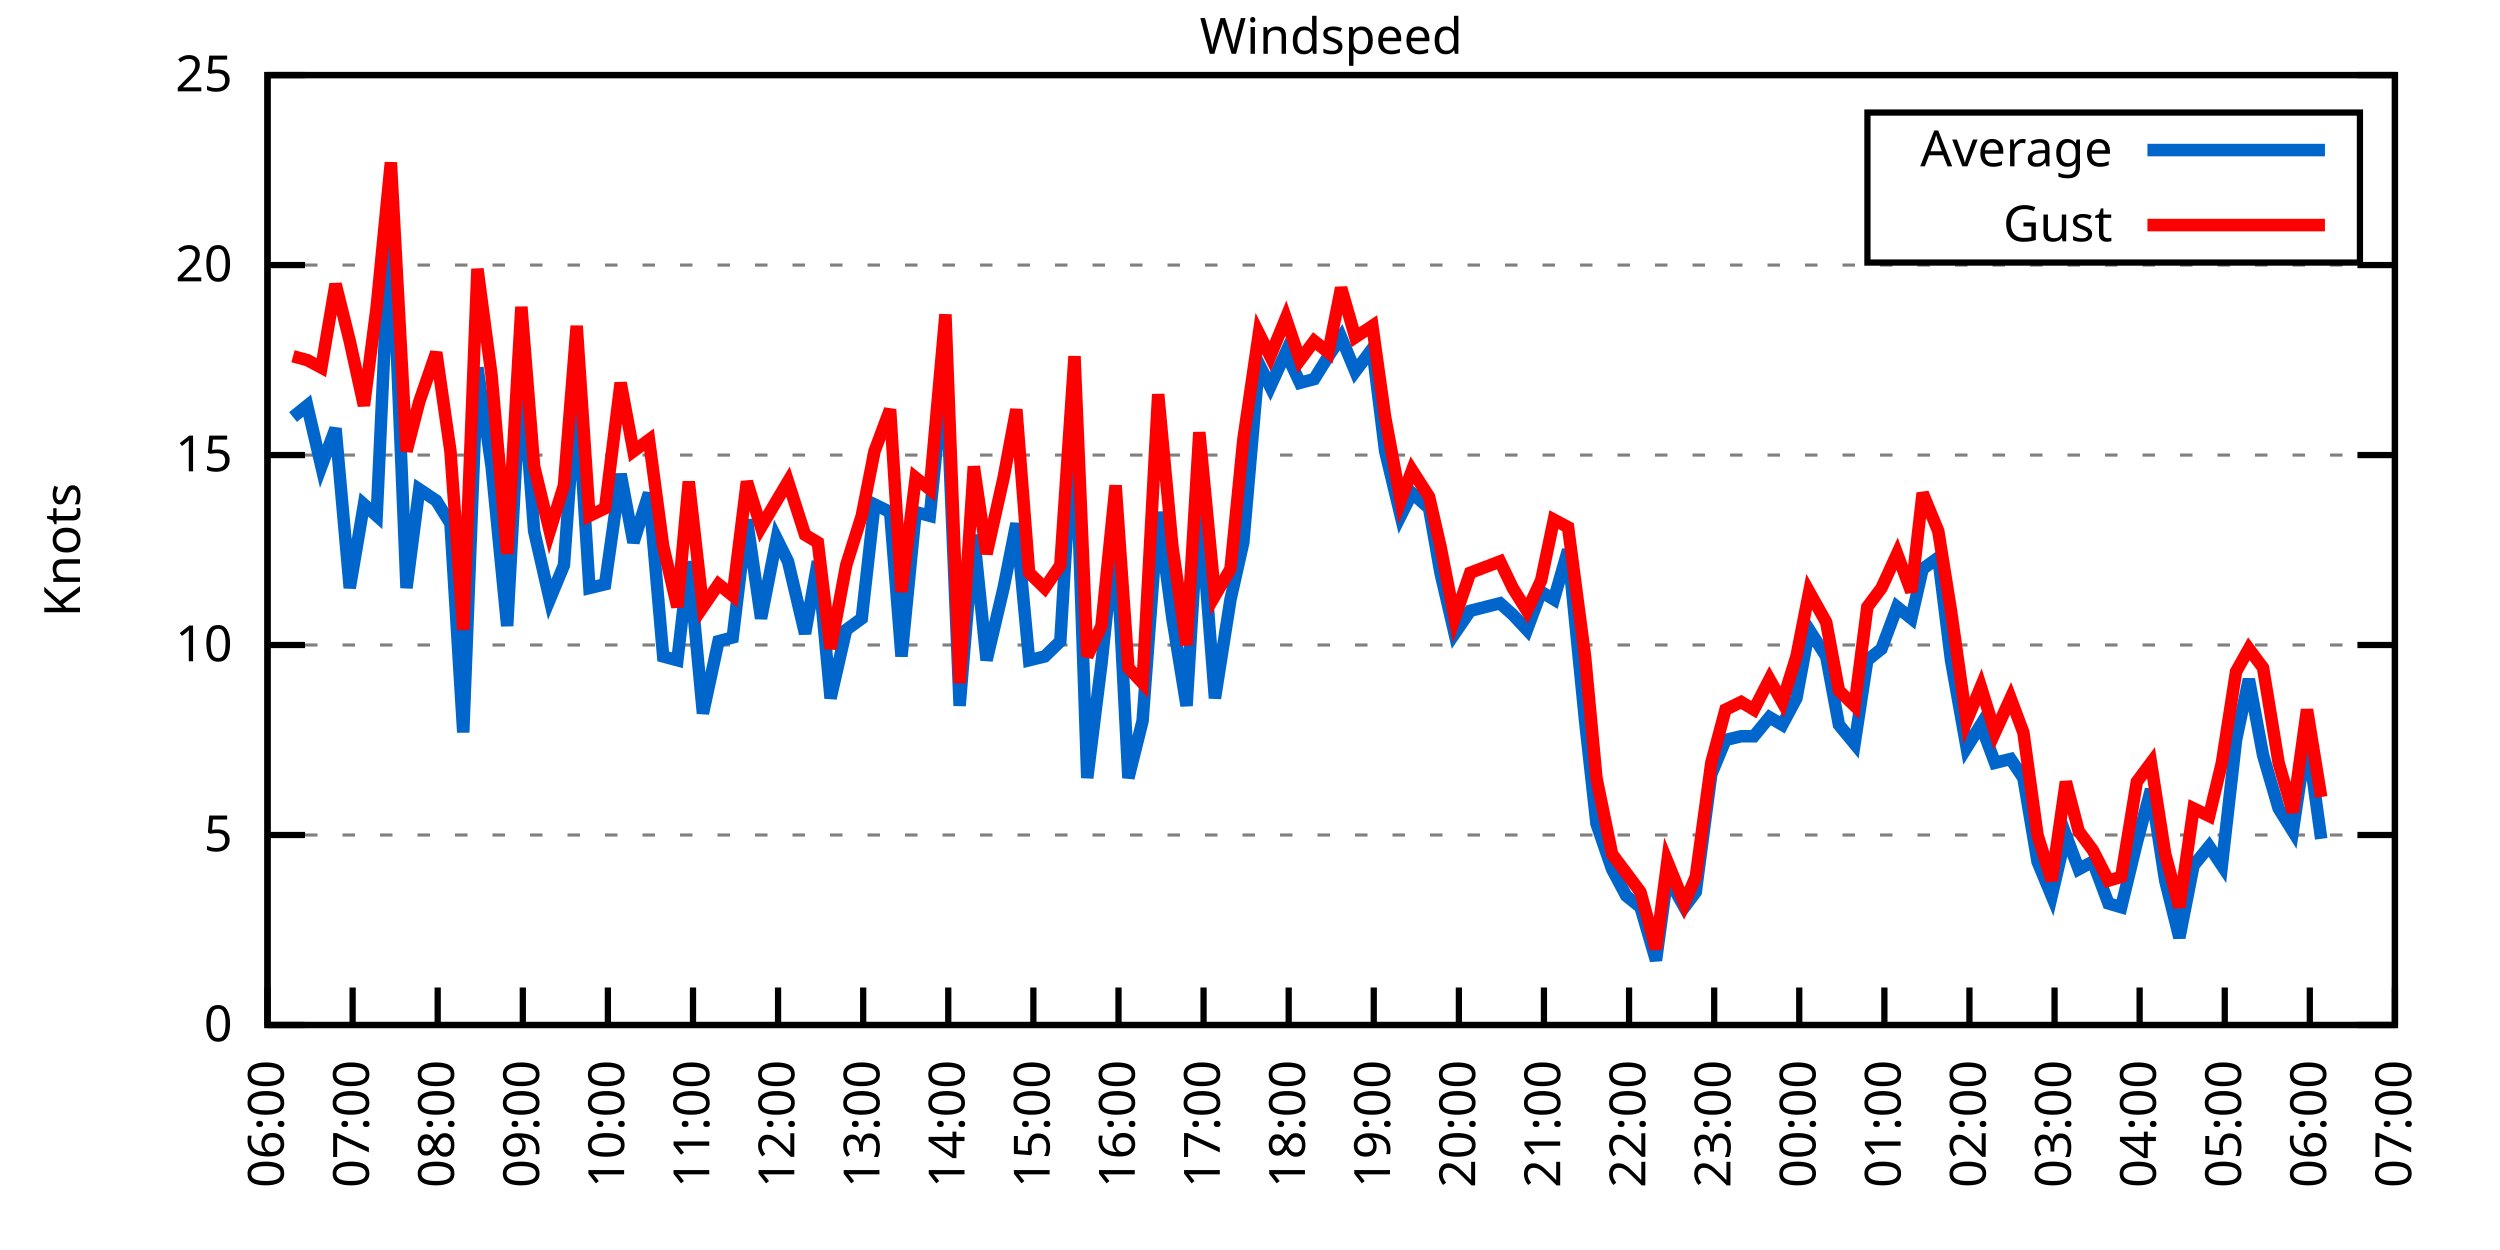
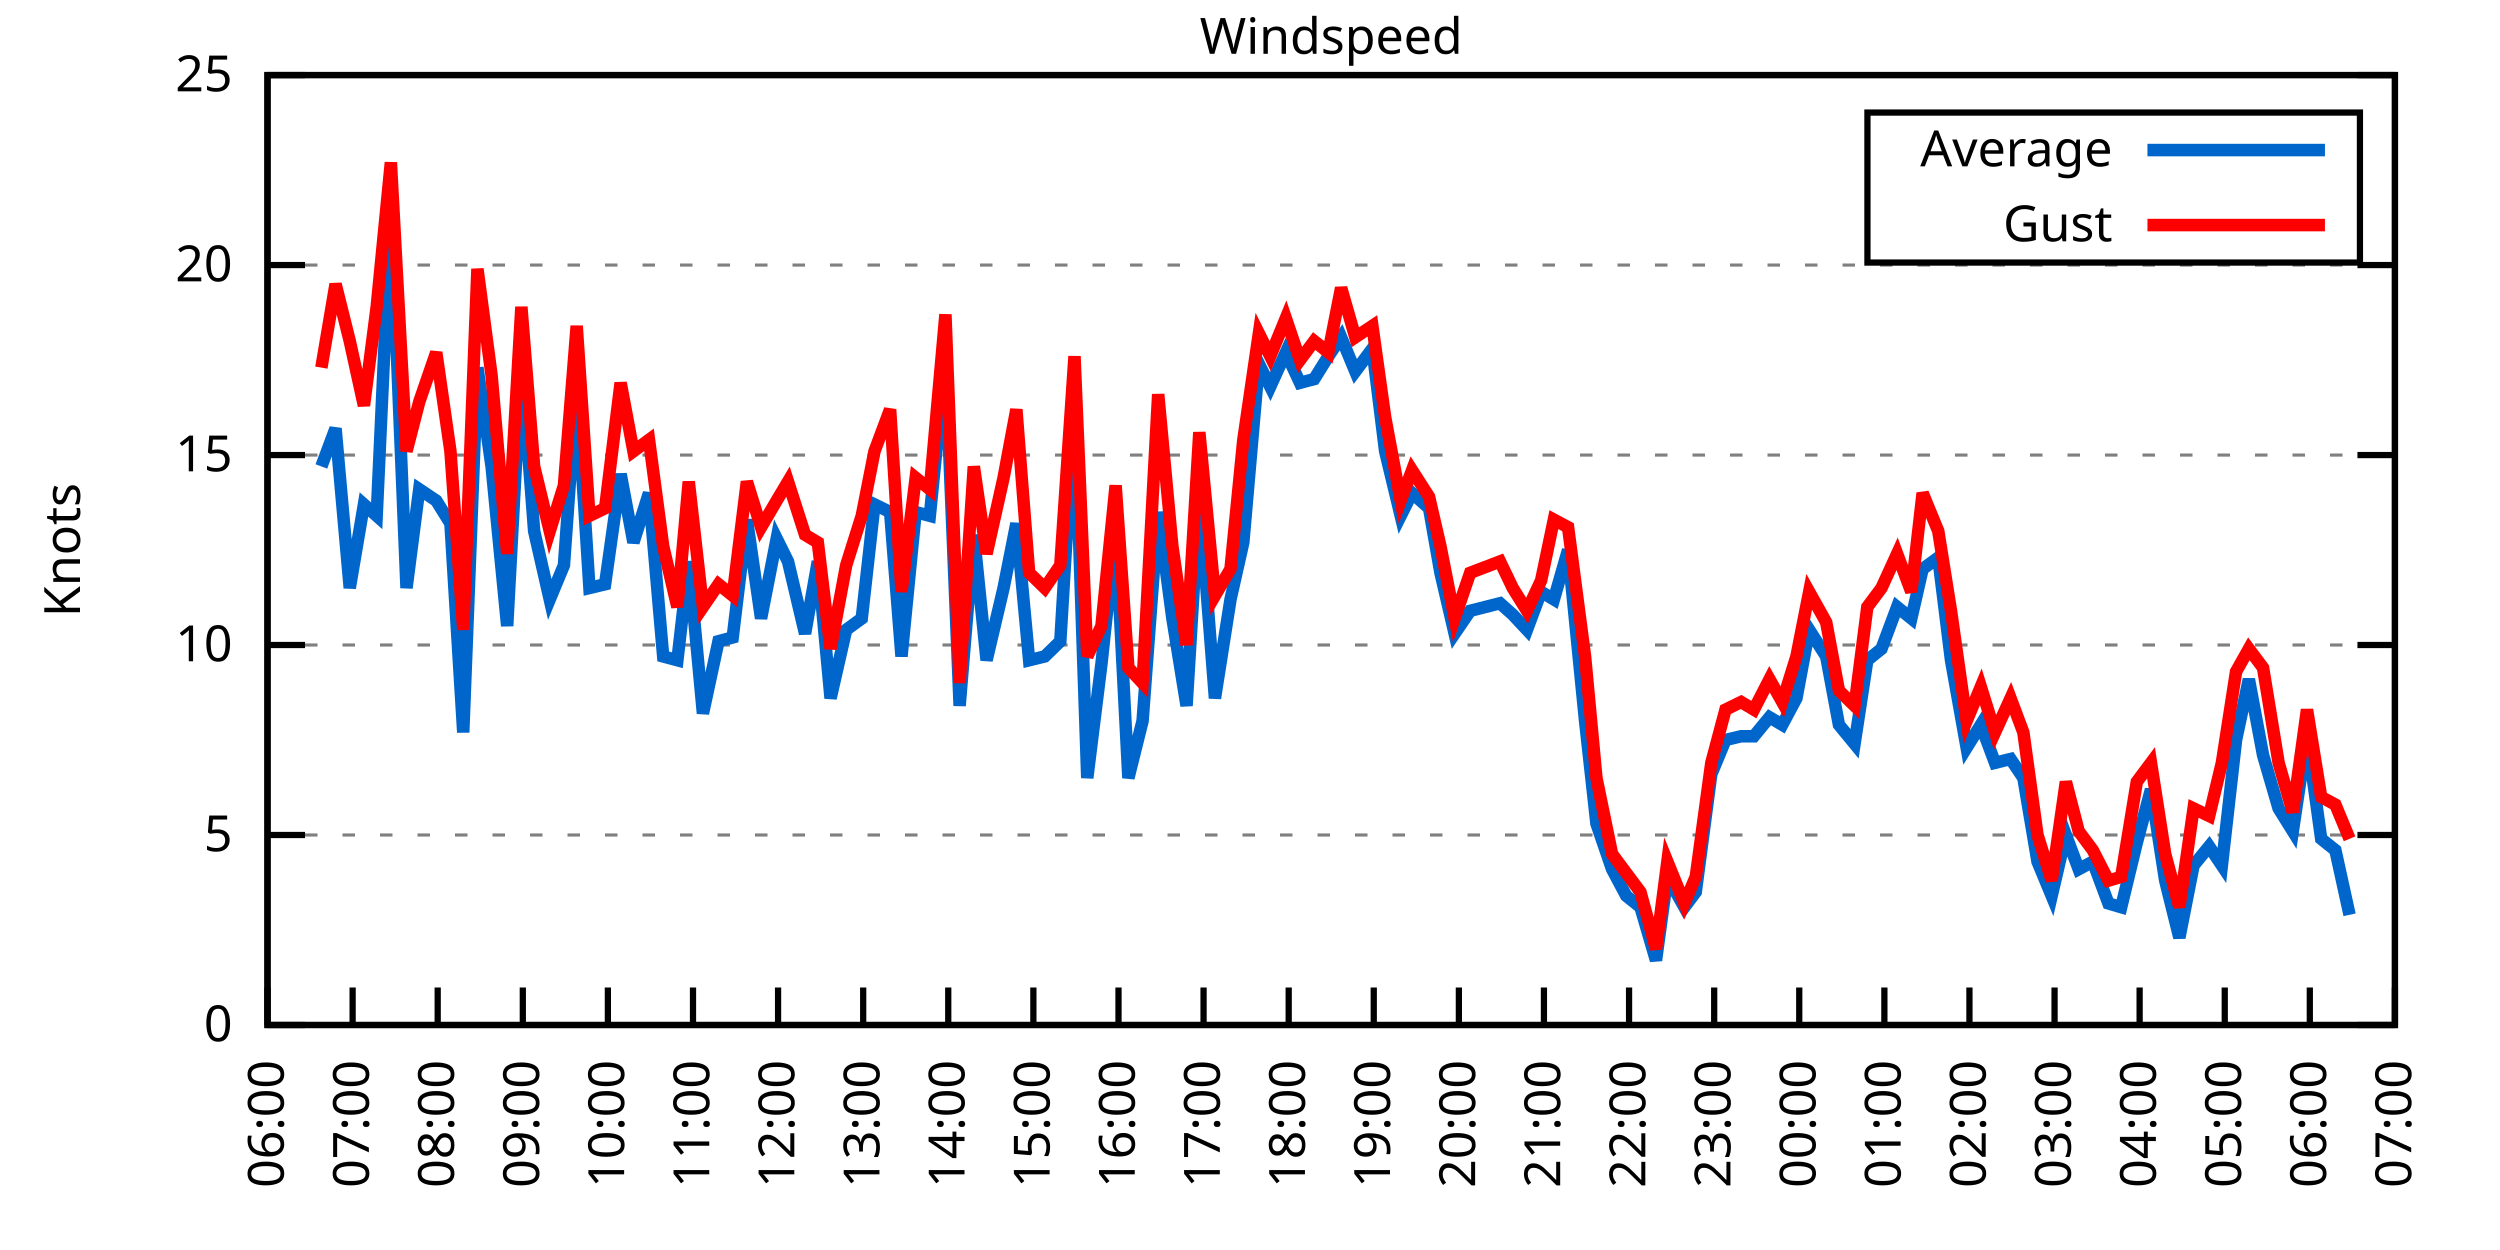
<svg xmlns="http://www.w3.org/2000/svg" xmlns:xlink="http://www.w3.org/1999/xlink" width="400" height="200" viewBox="0 0 400 200">
  <g id="gnuplot_canvas">
    <rect x="0" y="0" width="400" height="200" fill="none" />
    <defs>
      <circle id="gpDot" r="0.5" stroke-width="0.5" stroke="currentColor" />
      <path id="gpPt0" stroke-width="0.333" stroke="currentColor" d="M-1,0 h2 M0,-1 v2" />
      <path id="gpPt1" stroke-width="0.333" stroke="currentColor" d="M-1,-1 L1,1 M1,-1 L-1,1" />
      <path id="gpPt2" stroke-width="0.333" stroke="currentColor" d="M-1,0 L1,0 M0,-1 L0,1 M-1,-1 L1,1 M-1,1 L1,-1" />
      <rect id="gpPt3" stroke-width="0.333" stroke="currentColor" x="-1" y="-1" width="2" height="2" />
      <rect id="gpPt4" stroke-width="0.333" stroke="currentColor" fill="currentColor" x="-1" y="-1" width="2" height="2" />
      <circle id="gpPt5" stroke-width="0.333" stroke="currentColor" cx="0" cy="0" r="1" />
      <use xlink:href="#gpPt5" id="gpPt6" fill="currentColor" stroke="none" />
      <path id="gpPt7" stroke-width="0.333" stroke="currentColor" d="M0,-1.33 L-1.33,0.67 L1.33,0.67 z" />
      <use xlink:href="#gpPt7" id="gpPt8" fill="currentColor" stroke="none" />
      <use xlink:href="#gpPt7" id="gpPt9" stroke="currentColor" transform="rotate(180)" />
      <use xlink:href="#gpPt9" id="gpPt10" fill="currentColor" stroke="none" />
      <use xlink:href="#gpPt3" id="gpPt11" stroke="currentColor" transform="rotate(45)" />
      <use xlink:href="#gpPt11" id="gpPt12" fill="currentColor" stroke="none" />
      <path id="gpPt13" stroke-width="0.333" stroke="currentColor" d="M0,1.330 L1.265,0.411 L0.782,-1.067 L-0.782,-1.076 L-1.265,0.411 z" />
      <use xlink:href="#gpPt13" id="gpPt14" fill="currentColor" stroke="none" />
      <filter id="textbox" filterUnits="objectBoundingBox" x="0" y="0" height="1" width="1">
        <feFlood flood-color="white" flood-opacity="1" result="bgnd" />
        <feComposite in="SourceGraphic" in2="bgnd" operator="atop" />
      </filter>
      <filter id="greybox" filterUnits="objectBoundingBox" x="0" y="0" height="1" width="1">
        <feFlood flood-color="lightgrey" flood-opacity="1" result="grey" />
        <feComposite in="SourceGraphic" in2="grey" operator="atop" />
      </filter>
    </defs>
    <g fill="none" color="white" stroke="currentColor" stroke-width="1.00" stroke-linecap="butt" stroke-linejoin="miter">
</g>
    <g fill="none" color="black" stroke="currentColor" stroke-width="1.00" stroke-linecap="butt" stroke-linejoin="miter">
      <g stroke="none" shape-rendering="crispEdges">
        <polygon fill="rgb(255, 255, 255)" points="42.80,164.00 383.18,164.00 383.18,12.02 42.80,12.02 " />
      </g>
    </g>
    <g fill="none" color="black" stroke="currentColor" stroke-width="1.00" stroke-linecap="butt" stroke-linejoin="miter">
</g>
    <g fill="none" color="black" stroke="black" stroke-width="0.50" stroke-linecap="butt" stroke-linejoin="miter">
</g>
    <g fill="none" color="gray" stroke="currentColor" stroke-width="0.50" stroke-linecap="butt" stroke-linejoin="miter">
      <path stroke="gray" stroke-dasharray="2,4" class="gridline" d="M42.80,164.00 L383.19,164.00  " />
    </g>
    <g fill="none" color="gray" stroke="gray" stroke-width="1.00" stroke-linecap="butt" stroke-linejoin="miter">
</g>
    <g fill="none" color="black" stroke="currentColor" stroke-width="1.00" stroke-linecap="butt" stroke-linejoin="miter">
      <path stroke="black" d="M42.80,164.00 L48.80,164.00 M383.19,164.00 L377.19,164.00  " />
      <g transform="translate(37.20,166.60)" stroke="none" fill="black" font-family="Sans" font-size="8.00" text-anchor="end">
        <text>
          <tspan font-family="Sans"> 0</tspan>
        </text>
      </g>
    </g>
    <g fill="none" color="black" stroke="currentColor" stroke-width="1.00" stroke-linecap="butt" stroke-linejoin="miter">
</g>
    <g fill="none" color="black" stroke="black" stroke-width="0.50" stroke-linecap="butt" stroke-linejoin="miter">
</g>
    <g fill="none" color="gray" stroke="currentColor" stroke-width="0.50" stroke-linecap="butt" stroke-linejoin="miter">
      <path stroke="gray" stroke-dasharray="2,4" class="gridline" d="M42.80,133.60 L383.19,133.60  " />
    </g>
    <g fill="none" color="gray" stroke="gray" stroke-width="1.00" stroke-linecap="butt" stroke-linejoin="miter">
</g>
    <g fill="none" color="black" stroke="currentColor" stroke-width="1.00" stroke-linecap="butt" stroke-linejoin="miter">
      <path stroke="black" d="M42.80,133.60 L48.80,133.60 M383.19,133.60 L377.19,133.60  " />
      <g transform="translate(37.20,136.20)" stroke="none" fill="black" font-family="Sans" font-size="8.00" text-anchor="end">
        <text>
          <tspan font-family="Sans"> 5</tspan>
        </text>
      </g>
    </g>
    <g fill="none" color="black" stroke="currentColor" stroke-width="1.00" stroke-linecap="butt" stroke-linejoin="miter">
</g>
    <g fill="none" color="black" stroke="black" stroke-width="0.50" stroke-linecap="butt" stroke-linejoin="miter">
</g>
    <g fill="none" color="gray" stroke="currentColor" stroke-width="0.50" stroke-linecap="butt" stroke-linejoin="miter">
      <path stroke="gray" stroke-dasharray="2,4" class="gridline" d="M42.80,103.20 L383.19,103.20  " />
    </g>
    <g fill="none" color="gray" stroke="gray" stroke-width="1.00" stroke-linecap="butt" stroke-linejoin="miter">
</g>
    <g fill="none" color="black" stroke="currentColor" stroke-width="1.00" stroke-linecap="butt" stroke-linejoin="miter">
      <path stroke="black" d="M42.80,103.20 L48.80,103.20 M383.19,103.20 L377.19,103.20  " />
      <g transform="translate(37.20,105.80)" stroke="none" fill="black" font-family="Sans" font-size="8.00" text-anchor="end">
        <text>
          <tspan font-family="Sans"> 10</tspan>
        </text>
      </g>
    </g>
    <g fill="none" color="black" stroke="currentColor" stroke-width="1.00" stroke-linecap="butt" stroke-linejoin="miter">
</g>
    <g fill="none" color="black" stroke="black" stroke-width="0.50" stroke-linecap="butt" stroke-linejoin="miter">
</g>
    <g fill="none" color="gray" stroke="currentColor" stroke-width="0.50" stroke-linecap="butt" stroke-linejoin="miter">
      <path stroke="gray" stroke-dasharray="2,4" class="gridline" d="M42.80,72.81 L383.19,72.81  " />
    </g>
    <g fill="none" color="gray" stroke="gray" stroke-width="1.00" stroke-linecap="butt" stroke-linejoin="miter">
</g>
    <g fill="none" color="black" stroke="currentColor" stroke-width="1.00" stroke-linecap="butt" stroke-linejoin="miter">
      <path stroke="black" d="M42.80,72.81 L48.80,72.81 M383.19,72.81 L377.19,72.81  " />
      <g transform="translate(37.20,75.41)" stroke="none" fill="black" font-family="Sans" font-size="8.00" text-anchor="end">
        <text>
          <tspan font-family="Sans"> 15</tspan>
        </text>
      </g>
    </g>
    <g fill="none" color="black" stroke="currentColor" stroke-width="1.00" stroke-linecap="butt" stroke-linejoin="miter">
</g>
    <g fill="none" color="black" stroke="black" stroke-width="0.50" stroke-linecap="butt" stroke-linejoin="miter">
</g>
    <g fill="none" color="gray" stroke="currentColor" stroke-width="0.50" stroke-linecap="butt" stroke-linejoin="miter">
      <path stroke="gray" stroke-dasharray="2,4" class="gridline" d="M42.80,42.41 L383.19,42.41  " />
    </g>
    <g fill="none" color="gray" stroke="gray" stroke-width="1.00" stroke-linecap="butt" stroke-linejoin="miter">
</g>
    <g fill="none" color="black" stroke="currentColor" stroke-width="1.00" stroke-linecap="butt" stroke-linejoin="miter">
      <path stroke="black" d="M42.80,42.41 L48.80,42.41 M383.19,42.41 L377.19,42.41  " />
      <g transform="translate(37.20,45.01)" stroke="none" fill="black" font-family="Sans" font-size="8.00" text-anchor="end">
        <text>
          <tspan font-family="Sans"> 20</tspan>
        </text>
      </g>
    </g>
    <g fill="none" color="black" stroke="currentColor" stroke-width="1.00" stroke-linecap="butt" stroke-linejoin="miter">
</g>
    <g fill="none" color="black" stroke="black" stroke-width="0.50" stroke-linecap="butt" stroke-linejoin="miter">
</g>
    <g fill="none" color="gray" stroke="currentColor" stroke-width="0.50" stroke-linecap="butt" stroke-linejoin="miter">
      <path stroke="gray" stroke-dasharray="2,4" class="gridline" d="M42.80,12.01 L383.19,12.01  " />
    </g>
    <g fill="none" color="gray" stroke="gray" stroke-width="1.00" stroke-linecap="butt" stroke-linejoin="miter">
</g>
    <g fill="none" color="black" stroke="currentColor" stroke-width="1.00" stroke-linecap="butt" stroke-linejoin="miter">
      <path stroke="black" d="M42.80,12.01 L48.80,12.01 M383.19,12.01 L377.19,12.01  " />
      <g transform="translate(37.20,14.61)" stroke="none" fill="black" font-family="Sans" font-size="8.00" text-anchor="end">
        <text>
          <tspan font-family="Sans"> 25</tspan>
        </text>
      </g>
    </g>
    <g fill="none" color="black" stroke="currentColor" stroke-width="1.00" stroke-linecap="butt" stroke-linejoin="miter">
      <path stroke="black" d="M42.80,164.00 L42.80,158.00  " />
      <g transform="translate(45.40,169.60) rotate(270.00)" stroke="none" fill="black" font-family="Sans" font-size="8.00" text-anchor="end">
        <text>
          <tspan font-family="Sans">06:00</tspan>
        </text>
      </g>
    </g>
    <g fill="none" color="black" stroke="currentColor" stroke-width="1.00" stroke-linecap="butt" stroke-linejoin="miter">
      <path stroke="black" d="M56.42,164.00 L56.42,158.00  " />
      <g transform="translate(59.02,169.60) rotate(270.00)" stroke="none" fill="black" font-family="Sans" font-size="8.00" text-anchor="end">
        <text>
          <tspan font-family="Sans">07:00</tspan>
        </text>
      </g>
    </g>
    <g fill="none" color="black" stroke="currentColor" stroke-width="1.00" stroke-linecap="butt" stroke-linejoin="miter">
      <path stroke="black" d="M70.03,164.00 L70.03,158.00  " />
      <g transform="translate(72.63,169.60) rotate(270.00)" stroke="none" fill="black" font-family="Sans" font-size="8.00" text-anchor="end">
        <text>
          <tspan font-family="Sans">08:00</tspan>
        </text>
      </g>
    </g>
    <g fill="none" color="black" stroke="currentColor" stroke-width="1.00" stroke-linecap="butt" stroke-linejoin="miter">
      <path stroke="black" d="M83.65,164.00 L83.65,158.00  " />
      <g transform="translate(86.25,169.60) rotate(270.00)" stroke="none" fill="black" font-family="Sans" font-size="8.00" text-anchor="end">
        <text>
          <tspan font-family="Sans">09:00</tspan>
        </text>
      </g>
    </g>
    <g fill="none" color="black" stroke="currentColor" stroke-width="1.00" stroke-linecap="butt" stroke-linejoin="miter">
      <path stroke="black" d="M97.26,164.00 L97.26,158.00  " />
      <g transform="translate(99.86,169.60) rotate(270.00)" stroke="none" fill="black" font-family="Sans" font-size="8.00" text-anchor="end">
        <text>
          <tspan font-family="Sans">10:00</tspan>
        </text>
      </g>
    </g>
    <g fill="none" color="black" stroke="currentColor" stroke-width="1.00" stroke-linecap="butt" stroke-linejoin="miter">
      <path stroke="black" d="M110.88,164.00 L110.88,158.00  " />
      <g transform="translate(113.48,169.60) rotate(270.00)" stroke="none" fill="black" font-family="Sans" font-size="8.00" text-anchor="end">
        <text>
          <tspan font-family="Sans">11:00</tspan>
        </text>
      </g>
    </g>
    <g fill="none" color="black" stroke="currentColor" stroke-width="1.00" stroke-linecap="butt" stroke-linejoin="miter">
      <path stroke="black" d="M124.49,164.00 L124.49,158.00  " />
      <g transform="translate(127.09,169.60) rotate(270.00)" stroke="none" fill="black" font-family="Sans" font-size="8.00" text-anchor="end">
        <text>
          <tspan font-family="Sans">12:00</tspan>
        </text>
      </g>
    </g>
    <g fill="none" color="black" stroke="currentColor" stroke-width="1.00" stroke-linecap="butt" stroke-linejoin="miter">
      <path stroke="black" d="M138.11,164.00 L138.11,158.00  " />
      <g transform="translate(140.71,169.60) rotate(270.00)" stroke="none" fill="black" font-family="Sans" font-size="8.00" text-anchor="end">
        <text>
          <tspan font-family="Sans">13:00</tspan>
        </text>
      </g>
    </g>
    <g fill="none" color="black" stroke="currentColor" stroke-width="1.00" stroke-linecap="butt" stroke-linejoin="miter">
      <path stroke="black" d="M151.72,164.00 L151.72,158.00  " />
      <g transform="translate(154.32,169.60) rotate(270.00)" stroke="none" fill="black" font-family="Sans" font-size="8.00" text-anchor="end">
        <text>
          <tspan font-family="Sans">14:00</tspan>
        </text>
      </g>
    </g>
    <g fill="none" color="black" stroke="currentColor" stroke-width="1.00" stroke-linecap="butt" stroke-linejoin="miter">
      <path stroke="black" d="M165.34,164.00 L165.34,158.00  " />
      <g transform="translate(167.94,169.60) rotate(270.00)" stroke="none" fill="black" font-family="Sans" font-size="8.00" text-anchor="end">
        <text>
          <tspan font-family="Sans">15:00</tspan>
        </text>
      </g>
    </g>
    <g fill="none" color="black" stroke="currentColor" stroke-width="1.00" stroke-linecap="butt" stroke-linejoin="miter">
      <path stroke="black" d="M178.96,164.00 L178.96,158.00  " />
      <g transform="translate(181.56,169.60) rotate(270.00)" stroke="none" fill="black" font-family="Sans" font-size="8.00" text-anchor="end">
        <text>
          <tspan font-family="Sans">16:00</tspan>
        </text>
      </g>
    </g>
    <g fill="none" color="black" stroke="currentColor" stroke-width="1.00" stroke-linecap="butt" stroke-linejoin="miter">
      <path stroke="black" d="M192.57,164.00 L192.57,158.00  " />
      <g transform="translate(195.17,169.60) rotate(270.00)" stroke="none" fill="black" font-family="Sans" font-size="8.00" text-anchor="end">
        <text>
          <tspan font-family="Sans">17:00</tspan>
        </text>
      </g>
    </g>
    <g fill="none" color="black" stroke="currentColor" stroke-width="1.00" stroke-linecap="butt" stroke-linejoin="miter">
      <path stroke="black" d="M206.19,164.00 L206.19,158.00  " />
      <g transform="translate(208.79,169.60) rotate(270.00)" stroke="none" fill="black" font-family="Sans" font-size="8.00" text-anchor="end">
        <text>
          <tspan font-family="Sans">18:00</tspan>
        </text>
      </g>
    </g>
    <g fill="none" color="black" stroke="currentColor" stroke-width="1.00" stroke-linecap="butt" stroke-linejoin="miter">
      <path stroke="black" d="M219.80,164.00 L219.80,158.00  " />
      <g transform="translate(222.40,169.60) rotate(270.00)" stroke="none" fill="black" font-family="Sans" font-size="8.00" text-anchor="end">
        <text>
          <tspan font-family="Sans">19:00</tspan>
        </text>
      </g>
    </g>
    <g fill="none" color="black" stroke="currentColor" stroke-width="1.00" stroke-linecap="butt" stroke-linejoin="miter">
      <path stroke="black" d="M233.42,164.00 L233.42,158.00  " />
      <g transform="translate(236.02,169.60) rotate(270.00)" stroke="none" fill="black" font-family="Sans" font-size="8.00" text-anchor="end">
        <text>
          <tspan font-family="Sans">20:00</tspan>
        </text>
      </g>
    </g>
    <g fill="none" color="black" stroke="currentColor" stroke-width="1.00" stroke-linecap="butt" stroke-linejoin="miter">
      <path stroke="black" d="M247.03,164.00 L247.03,158.00  " />
      <g transform="translate(249.63,169.60) rotate(270.00)" stroke="none" fill="black" font-family="Sans" font-size="8.00" text-anchor="end">
        <text>
          <tspan font-family="Sans">21:00</tspan>
        </text>
      </g>
    </g>
    <g fill="none" color="black" stroke="currentColor" stroke-width="1.00" stroke-linecap="butt" stroke-linejoin="miter">
      <path stroke="black" d="M260.65,164.00 L260.65,158.00  " />
      <g transform="translate(263.25,169.60) rotate(270.00)" stroke="none" fill="black" font-family="Sans" font-size="8.00" text-anchor="end">
        <text>
          <tspan font-family="Sans">22:00</tspan>
        </text>
      </g>
    </g>
    <g fill="none" color="black" stroke="currentColor" stroke-width="1.00" stroke-linecap="butt" stroke-linejoin="miter">
      <path stroke="black" d="M274.27,164.00 L274.27,158.00  " />
      <g transform="translate(276.87,169.60) rotate(270.00)" stroke="none" fill="black" font-family="Sans" font-size="8.00" text-anchor="end">
        <text>
          <tspan font-family="Sans">23:00</tspan>
        </text>
      </g>
    </g>
    <g fill="none" color="black" stroke="currentColor" stroke-width="1.00" stroke-linecap="butt" stroke-linejoin="miter">
      <path stroke="black" d="M287.88,164.00 L287.88,158.00  " />
      <g transform="translate(290.48,169.60) rotate(270.00)" stroke="none" fill="black" font-family="Sans" font-size="8.00" text-anchor="end">
        <text>
          <tspan font-family="Sans">00:00</tspan>
        </text>
      </g>
    </g>
    <g fill="none" color="black" stroke="currentColor" stroke-width="1.00" stroke-linecap="butt" stroke-linejoin="miter">
      <path stroke="black" d="M301.50,164.00 L301.50,158.00  " />
      <g transform="translate(304.10,169.60) rotate(270.00)" stroke="none" fill="black" font-family="Sans" font-size="8.00" text-anchor="end">
        <text>
          <tspan font-family="Sans">01:00</tspan>
        </text>
      </g>
    </g>
    <g fill="none" color="black" stroke="currentColor" stroke-width="1.00" stroke-linecap="butt" stroke-linejoin="miter">
      <path stroke="black" d="M315.11,164.00 L315.11,158.00  " />
      <g transform="translate(317.71,169.60) rotate(270.00)" stroke="none" fill="black" font-family="Sans" font-size="8.00" text-anchor="end">
        <text>
          <tspan font-family="Sans">02:00</tspan>
        </text>
      </g>
    </g>
    <g fill="none" color="black" stroke="currentColor" stroke-width="1.00" stroke-linecap="butt" stroke-linejoin="miter">
      <path stroke="black" d="M328.73,164.00 L328.73,158.00  " />
      <g transform="translate(331.33,169.60) rotate(270.00)" stroke="none" fill="black" font-family="Sans" font-size="8.00" text-anchor="end">
        <text>
          <tspan font-family="Sans">03:00</tspan>
        </text>
      </g>
    </g>
    <g fill="none" color="black" stroke="currentColor" stroke-width="1.00" stroke-linecap="butt" stroke-linejoin="miter">
      <path stroke="black" d="M342.34,164.00 L342.34,158.00  " />
      <g transform="translate(344.94,169.60) rotate(270.00)" stroke="none" fill="black" font-family="Sans" font-size="8.00" text-anchor="end">
        <text>
          <tspan font-family="Sans">04:00</tspan>
        </text>
      </g>
    </g>
    <g fill="none" color="black" stroke="currentColor" stroke-width="1.00" stroke-linecap="butt" stroke-linejoin="miter">
      <path stroke="black" d="M355.96,164.00 L355.96,158.00  " />
      <g transform="translate(358.56,169.60) rotate(270.00)" stroke="none" fill="black" font-family="Sans" font-size="8.00" text-anchor="end">
        <text>
          <tspan font-family="Sans">05:00</tspan>
        </text>
      </g>
    </g>
    <g fill="none" color="black" stroke="currentColor" stroke-width="1.00" stroke-linecap="butt" stroke-linejoin="miter">
      <path stroke="black" d="M369.57,164.00 L369.57,158.00  " />
      <g transform="translate(372.17,169.60) rotate(270.00)" stroke="none" fill="black" font-family="Sans" font-size="8.00" text-anchor="end">
        <text>
          <tspan font-family="Sans">06:00</tspan>
        </text>
      </g>
    </g>
    <g fill="none" color="black" stroke="currentColor" stroke-width="1.00" stroke-linecap="butt" stroke-linejoin="miter">
      <path stroke="black" d="M383.19,164.00 L383.19,158.00  " />
      <g transform="translate(385.79,169.60) rotate(270.00)" stroke="none" fill="black" font-family="Sans" font-size="8.00" text-anchor="end">
        <text>
          <tspan font-family="Sans">07:00</tspan>
        </text>
      </g>
    </g>
    <g fill="none" color="black" stroke="currentColor" stroke-width="1.00" stroke-linecap="butt" stroke-linejoin="miter">
</g>
    <g fill="none" color="black" stroke="currentColor" stroke-width="1.00" stroke-linecap="butt" stroke-linejoin="miter">
      <path stroke="black" d="M42.80,12.01 L42.80,164.00 L383.19,164.00 L383.19,12.01 L42.80,12.01 Z  " />
    </g>
    <g fill="none" color="black" stroke="currentColor" stroke-width="1.00" stroke-linecap="butt" stroke-linejoin="miter">
</g>
    <g fill="none" color="black" stroke="currentColor" stroke-width="1.00" stroke-linecap="butt" stroke-linejoin="miter">
      <path stroke="black" d="M298.79,42.01 L298.79,18.01 L377.59,18.01 L377.59,42.01 L298.79,42.01 Z  " />
    </g>
    <g id="Windspeed_plot_1">
      <g fill="none" color="white" stroke="black" stroke-width="2.00" stroke-linecap="butt" stroke-linejoin="miter">
</g>
      <g fill="none" color="black" stroke="currentColor" stroke-width="2.00" stroke-linecap="butt" stroke-linejoin="miter">
        <g transform="translate(337.99,26.61)" stroke="none" fill="black" font-family="Sans" font-size="8.00" text-anchor="end">
          <text>
            <tspan font-family="Sans">Average</tspan>
          </text>
        </g>
      </g>
      <g fill="none" color="black" stroke="currentColor" stroke-width="2.00" stroke-linecap="butt" stroke-linejoin="miter">
-         <path stroke="rgb(  0, 102, 204)" d="M343.59,24.01 L371.99,24.01 M46.88,66.73 L49.15,64.90 L51.42,74.63 L53.69,68.55 L55.96,94.08 L58.23,80.71   L60.27,82.53 L62.54,33.29 L65.04,94.08 L67.08,78.28 L69.80,80.10 L72.07,83.75 L74.12,117.19 L76.39,58.82   L78.65,74.63 L81.15,100.16 L83.42,58.21 L85.46,84.97 L87.96,95.91 L90.23,90.44 L92.27,61.86 L94.31,94.08   L96.81,93.48 L99.30,75.85 L101.35,86.79 L103.84,78.89 L106.11,105.03 L108.38,105.64 L110.20,89.83 L112.47,114.15   L114.96,102.60 L117.23,101.99 L119.50,83.14 L121.77,98.95 L124.27,86.18 L126.08,89.83 L128.81,101.38 L130.85,89.83   L132.89,111.72 L135.39,100.77 L137.88,98.95 L139.92,80.71 L142.42,81.93 L144.24,105.03 L146.51,81.93 L148.77,82.53   L151.27,57.61 L153.54,112.93 L155.81,85.57 L157.85,105.64 L160.57,94.08 L162.62,83.75 L164.66,105.64 L167.16,105.03   L169.65,102.60 L171.92,64.90 L173.96,124.48 L176.23,106.24 L178.50,84.97 L180.54,124.48 L182.81,115.36 L185.31,81.93   L187.58,98.95 L189.85,112.93 L191.89,79.49 L194.39,111.72 L196.88,95.91 L198.93,86.79 L201.42,58.21 L203.24,61.86   L205.73,56.39 L208.00,61.25 L210.27,60.65 L212.54,57.00 L214.58,53.96 L216.85,59.43 L219.58,55.78 L221.62,72.20   L224.11,82.53 L225.93,78.89 L228.65,81.32 L230.47,91.65 L232.74,101.38 L235.23,97.73 L240.00,96.52 L242.04,98.34   L244.31,100.77 L246.58,94.69 L248.62,95.91 L250.89,88.00 L253.61,115.36 L255.43,131.78 L257.93,139.07 L260.20,143.33   L262.47,145.15 L264.96,153.66 L266.78,140.29 L269.50,145.15 L271.32,142.72 L273.81,123.87 L276.08,118.40 L278.58,117.80   L280.62,117.80 L283.12,114.76 L285.16,115.97 L287.43,111.72 L289.47,100.77 L292.19,105.03 L294.23,115.97 L296.73,119.01   L298.77,105.64 L301.04,103.81 L303.54,97.12 L305.81,98.95 L307.62,91.04 L310.12,89.22 L312.16,105.64 L314.66,119.62   L316.93,115.97 L319.20,122.05 L321.69,121.44 L323.74,124.48 L326.00,137.86 L328.27,143.33 L330.54,133.60 L332.59,139.07   L334.85,137.86 L337.35,144.55 L339.39,145.15 L341.89,134.82 L344.16,126.31 L346.43,140.90 L348.70,150.02 L350.97,138.47   L353.46,135.43 L355.50,138.47 L357.77,118.40 L359.82,108.68 L362.09,120.83 L364.58,129.35 L366.85,132.99 L369.12,117.80   L371.39,134.21  " />
+         <path stroke="rgb(  0, 102, 204)" d="M343.59,24.01 L371.99,24.01 M51.42,74.63 L53.69,68.55 L55.96,94.08 L58.23,80.71 L60.27,82.53 L62.54,33.29   L65.04,94.08 L67.08,78.28 L69.80,80.10 L72.07,83.75 L74.12,117.19 L76.39,58.82 L78.65,74.63 L81.15,100.16   L83.42,58.21 L85.46,84.97 L87.96,95.91 L90.23,90.44 L92.27,61.86 L94.31,94.08 L96.81,93.48 L99.30,75.85   L101.35,86.79 L103.84,78.89 L106.11,105.03 L108.38,105.64 L110.20,89.83 L112.47,114.15 L114.96,102.60 L117.23,101.99   L119.50,83.14 L121.77,98.95 L124.27,86.18 L126.08,89.83 L128.81,101.38 L130.85,89.83 L132.89,111.72 L135.39,100.77   L137.88,98.95 L139.92,80.71 L142.42,81.93 L144.24,105.03 L146.51,81.93 L148.77,82.53 L151.27,57.61 L153.54,112.93   L155.81,85.57 L157.85,105.64 L160.57,94.08 L162.62,83.75 L164.66,105.64 L167.16,105.03 L169.65,102.60 L171.92,64.90   L173.96,124.48 L176.23,106.24 L178.50,84.97 L180.54,124.48 L182.81,115.36 L185.31,81.93 L187.58,98.95 L189.85,112.93   L191.89,79.49 L194.39,111.72 L196.88,95.91 L198.93,86.79 L201.42,58.21 L203.24,61.86 L205.73,56.39 L208.00,61.25   L210.27,60.65 L212.54,57.00 L214.58,53.96 L216.85,59.43 L219.58,55.78 L221.62,72.20 L224.11,82.53 L225.93,78.89   L228.65,81.32 L230.47,91.65 L232.74,101.38 L235.23,97.73 L240.00,96.52 L242.04,98.34 L244.31,100.77 L246.58,94.69   L248.62,95.91 L250.89,88.00 L253.61,115.36 L255.43,131.78 L257.93,139.07 L260.20,143.33 L262.47,145.15 L264.96,153.66   L266.78,140.29 L269.50,145.15 L271.32,142.72 L273.81,123.87 L276.08,118.40 L278.58,117.80 L280.62,117.80 L283.12,114.76   L285.16,115.97 L287.43,111.72 L289.47,100.77 L292.19,105.03 L294.23,115.97 L296.73,119.01 L298.77,105.64 L301.04,103.81   L303.54,97.12 L305.81,98.95 L307.62,91.04 L310.12,89.22 L312.16,105.64 L314.66,119.62 L316.93,115.97 L319.20,122.05   L321.69,121.44 L323.74,124.48 L326.00,137.86 L328.27,143.33 L330.54,133.60 L332.59,139.07 L334.85,137.86 L337.35,144.55   L339.39,145.15 L341.89,134.82 L344.16,126.31 L346.43,140.90 L348.70,150.02 L350.97,138.47 L353.46,135.43 L355.50,138.47   L357.77,118.40 L359.82,108.68 L362.09,120.83 L364.58,129.35 L366.85,132.99 L369.12,117.80 L371.39,134.21 L373.66,136.03   L375.93,146.37  " />
      </g>
    </g>
    <g id="Windspeed_plot_2">
      <g fill="none" color="black" stroke="currentColor" stroke-width="2.00" stroke-linecap="butt" stroke-linejoin="miter">
        <g transform="translate(337.99,38.61)" stroke="none" fill="black" font-family="Sans" font-size="8.00" text-anchor="end">
          <text>
            <tspan font-family="Sans">Gust</tspan>
          </text>
        </g>
      </g>
      <g fill="none" color="black" stroke="currentColor" stroke-width="2.00" stroke-linecap="butt" stroke-linejoin="miter">
-         <path stroke="rgb(255,   0,   0)" d="M343.59,36.01 L371.99,36.01 M46.88,57.00 L49.15,57.61 L51.42,58.82 L53.69,45.45 L55.96,54.57 L58.23,64.90   L60.27,49.10 L62.54,25.99 L65.04,72.20 L67.08,64.29 L69.80,56.39 L72.07,72.20 L74.12,100.77 L76.39,43.02   L78.65,60.04 L81.15,88.61 L83.42,49.10 L85.46,74.63 L87.96,84.97 L90.23,77.67 L92.27,52.14 L94.31,82.53   L96.81,81.32 L99.30,61.25 L101.35,72.20 L103.84,70.37 L106.11,87.40 L108.38,97.12 L110.20,77.06 L112.47,97.12   L114.96,93.48 L117.23,95.30 L119.50,77.06 L121.77,84.36 L124.27,80.10 L126.08,77.06 L128.81,85.57 L130.85,86.79   L132.89,103.81 L135.39,90.44 L137.88,82.53 L139.92,72.20 L142.42,65.51 L144.24,94.69 L146.51,76.45 L148.77,78.28   L151.27,50.31 L153.54,109.28 L155.81,74.63 L157.85,88.61 L160.57,76.45 L162.62,65.51 L164.66,91.65 L167.16,94.08   L169.65,90.44 L171.92,57.00 L173.96,105.03 L176.23,100.16 L178.50,77.67 L180.54,106.85 L182.81,109.28 L185.31,63.08   L187.58,87.40 L189.85,103.20 L191.89,69.16 L194.39,95.30 L196.88,91.04 L198.93,70.37 L201.42,53.35 L203.24,57.00   L205.73,50.92 L208.00,57.61 L210.27,54.57 L212.54,56.39 L214.58,46.06 L216.85,53.96 L219.58,52.14 L221.62,66.73   L224.11,80.10 L225.93,75.24 L228.65,79.49 L230.47,87.40 L232.74,98.95 L235.23,91.65 L240.00,89.83 L242.04,94.08   L244.31,97.73 L246.58,92.87 L248.62,83.14 L250.89,84.36 L253.61,105.03 L255.43,124.48 L257.93,136.64 L260.20,139.68   L262.47,142.72 L264.96,151.84 L266.78,137.86 L269.50,144.55 L271.32,140.29 L273.81,122.05 L276.08,113.54 L278.58,112.32   L280.62,113.54 L283.12,108.68 L285.16,112.32 L287.43,105.03 L289.47,94.69 L292.19,99.56 L294.23,110.50 L296.73,112.93   L298.77,97.12 L301.04,94.08 L303.54,88.61 L305.81,94.69 L307.62,78.89 L310.12,84.97 L312.16,97.73 L314.66,115.36   L316.93,109.89 L319.20,117.19 L321.69,111.72 L323.74,117.19 L326.00,133.60 L328.27,140.90 L330.54,125.09 L332.59,132.99   L334.85,136.03 L337.35,140.90 L339.39,140.29 L341.89,125.09 L344.16,122.05 L346.43,136.64 L348.70,145.15 L350.97,129.35   L353.46,130.56 L355.50,122.05 L357.77,107.46 L359.82,103.81 L362.09,106.85 L364.58,122.05 L366.85,129.95 L369.12,113.54   L371.39,127.52  " />
+         <path stroke="rgb(255,   0,   0)" d="M343.59,36.01 L371.99,36.01 M51.42,58.82 L53.69,45.45 L55.96,54.57 L58.23,64.90 L60.27,49.10 L62.54,25.99   L65.04,72.20 L67.08,64.29 L69.80,56.39 L72.07,72.20 L74.12,100.77 L76.39,43.02 L78.65,60.04 L81.15,88.61   L83.42,49.10 L85.46,74.63 L87.96,84.97 L90.23,77.67 L92.27,52.14 L94.31,82.53 L96.81,81.32 L99.30,61.25   L101.35,72.20 L103.84,70.37 L106.11,87.40 L108.38,97.12 L110.20,77.06 L112.47,97.12 L114.96,93.48 L117.23,95.30   L119.50,77.06 L121.77,84.36 L124.27,80.10 L126.08,77.06 L128.81,85.57 L130.85,86.79 L132.89,103.81 L135.39,90.44   L137.88,82.53 L139.92,72.20 L142.42,65.51 L144.24,94.69 L146.51,76.45 L148.77,78.28 L151.27,50.31 L153.54,109.28   L155.81,74.63 L157.85,88.61 L160.57,76.45 L162.62,65.51 L164.66,91.65 L167.16,94.08 L169.65,90.44 L171.92,57.00   L173.96,105.03 L176.23,100.16 L178.50,77.67 L180.54,106.85 L182.81,109.28 L185.31,63.08 L187.58,87.40 L189.85,103.20   L191.89,69.16 L194.39,95.30 L196.88,91.04 L198.93,70.37 L201.42,53.35 L203.24,57.00 L205.73,50.92 L208.00,57.61   L210.27,54.57 L212.54,56.39 L214.58,46.06 L216.85,53.96 L219.58,52.14 L221.62,66.73 L224.11,80.10 L225.93,75.24   L228.65,79.49 L230.47,87.40 L232.74,98.95 L235.23,91.65 L240.00,89.83 L242.04,94.08 L244.31,97.73 L246.58,92.87   L248.62,83.14 L250.89,84.36 L253.61,105.03 L255.43,124.48 L257.93,136.64 L260.20,139.68 L262.47,142.72 L264.96,151.84   L266.78,137.86 L269.50,144.55 L271.32,140.29 L273.81,122.05 L276.08,113.54 L278.58,112.32 L280.62,113.54 L283.12,108.68   L285.16,112.32 L287.43,105.03 L289.47,94.69 L292.19,99.56 L294.23,110.50 L296.73,112.93 L298.77,97.12 L301.04,94.08   L303.54,88.61 L305.81,94.69 L307.62,78.89 L310.12,84.97 L312.16,97.73 L314.66,115.36 L316.93,109.89 L319.20,117.19   L321.69,111.72 L323.74,117.19 L326.00,133.60 L328.27,140.90 L330.54,125.09 L332.59,132.99 L334.85,136.03 L337.35,140.90   L339.39,140.29 L341.89,125.09 L344.16,122.05 L346.43,136.64 L348.70,145.15 L350.97,129.35 L353.46,130.56 L355.50,122.05   L357.77,107.46 L359.82,103.81 L362.09,106.85 L364.58,122.05 L366.85,129.95 L369.12,113.54 L371.39,127.52 L373.66,128.74   L375.93,134.21  " />
      </g>
    </g>
    <g fill="none" color="black" stroke="currentColor" stroke-width="2.00" stroke-linecap="butt" stroke-linejoin="miter">
</g>
    <g fill="none" color="black" stroke="black" stroke-width="1.00" stroke-linecap="butt" stroke-linejoin="miter">
</g>
    <g fill="none" color="black" stroke="currentColor" stroke-width="1.00" stroke-linecap="butt" stroke-linejoin="miter">
      <path stroke="black" d="M42.80,12.01 L42.80,164.00 L383.19,164.00 L383.19,12.01 L42.80,12.01 Z  " />
      <g transform="translate(12.80,88.01) rotate(270.00)" stroke="none" fill="black" font-family="Sans" font-size="8.00" text-anchor="middle">
        <text>
          <tspan font-family="Sans">Knots</tspan>
        </text>
      </g>
    </g>
    <g fill="none" color="black" stroke="currentColor" stroke-width="1.00" stroke-linecap="butt" stroke-linejoin="miter">
</g>
    <g fill="none" color="black" stroke="currentColor" stroke-width="1.00" stroke-linecap="butt" stroke-linejoin="miter">
      <g transform="translate(212.99,8.61)" stroke="none" fill="black" font-family="Sans" font-size="8.00" text-anchor="middle">
        <text>
          <tspan font-family="Sans">Windspeed</tspan>
        </text>
      </g>
    </g>
    <g fill="none" color="black" stroke="currentColor" stroke-width="1.00" stroke-linecap="butt" stroke-linejoin="miter">
</g>
  </g>
</svg>
